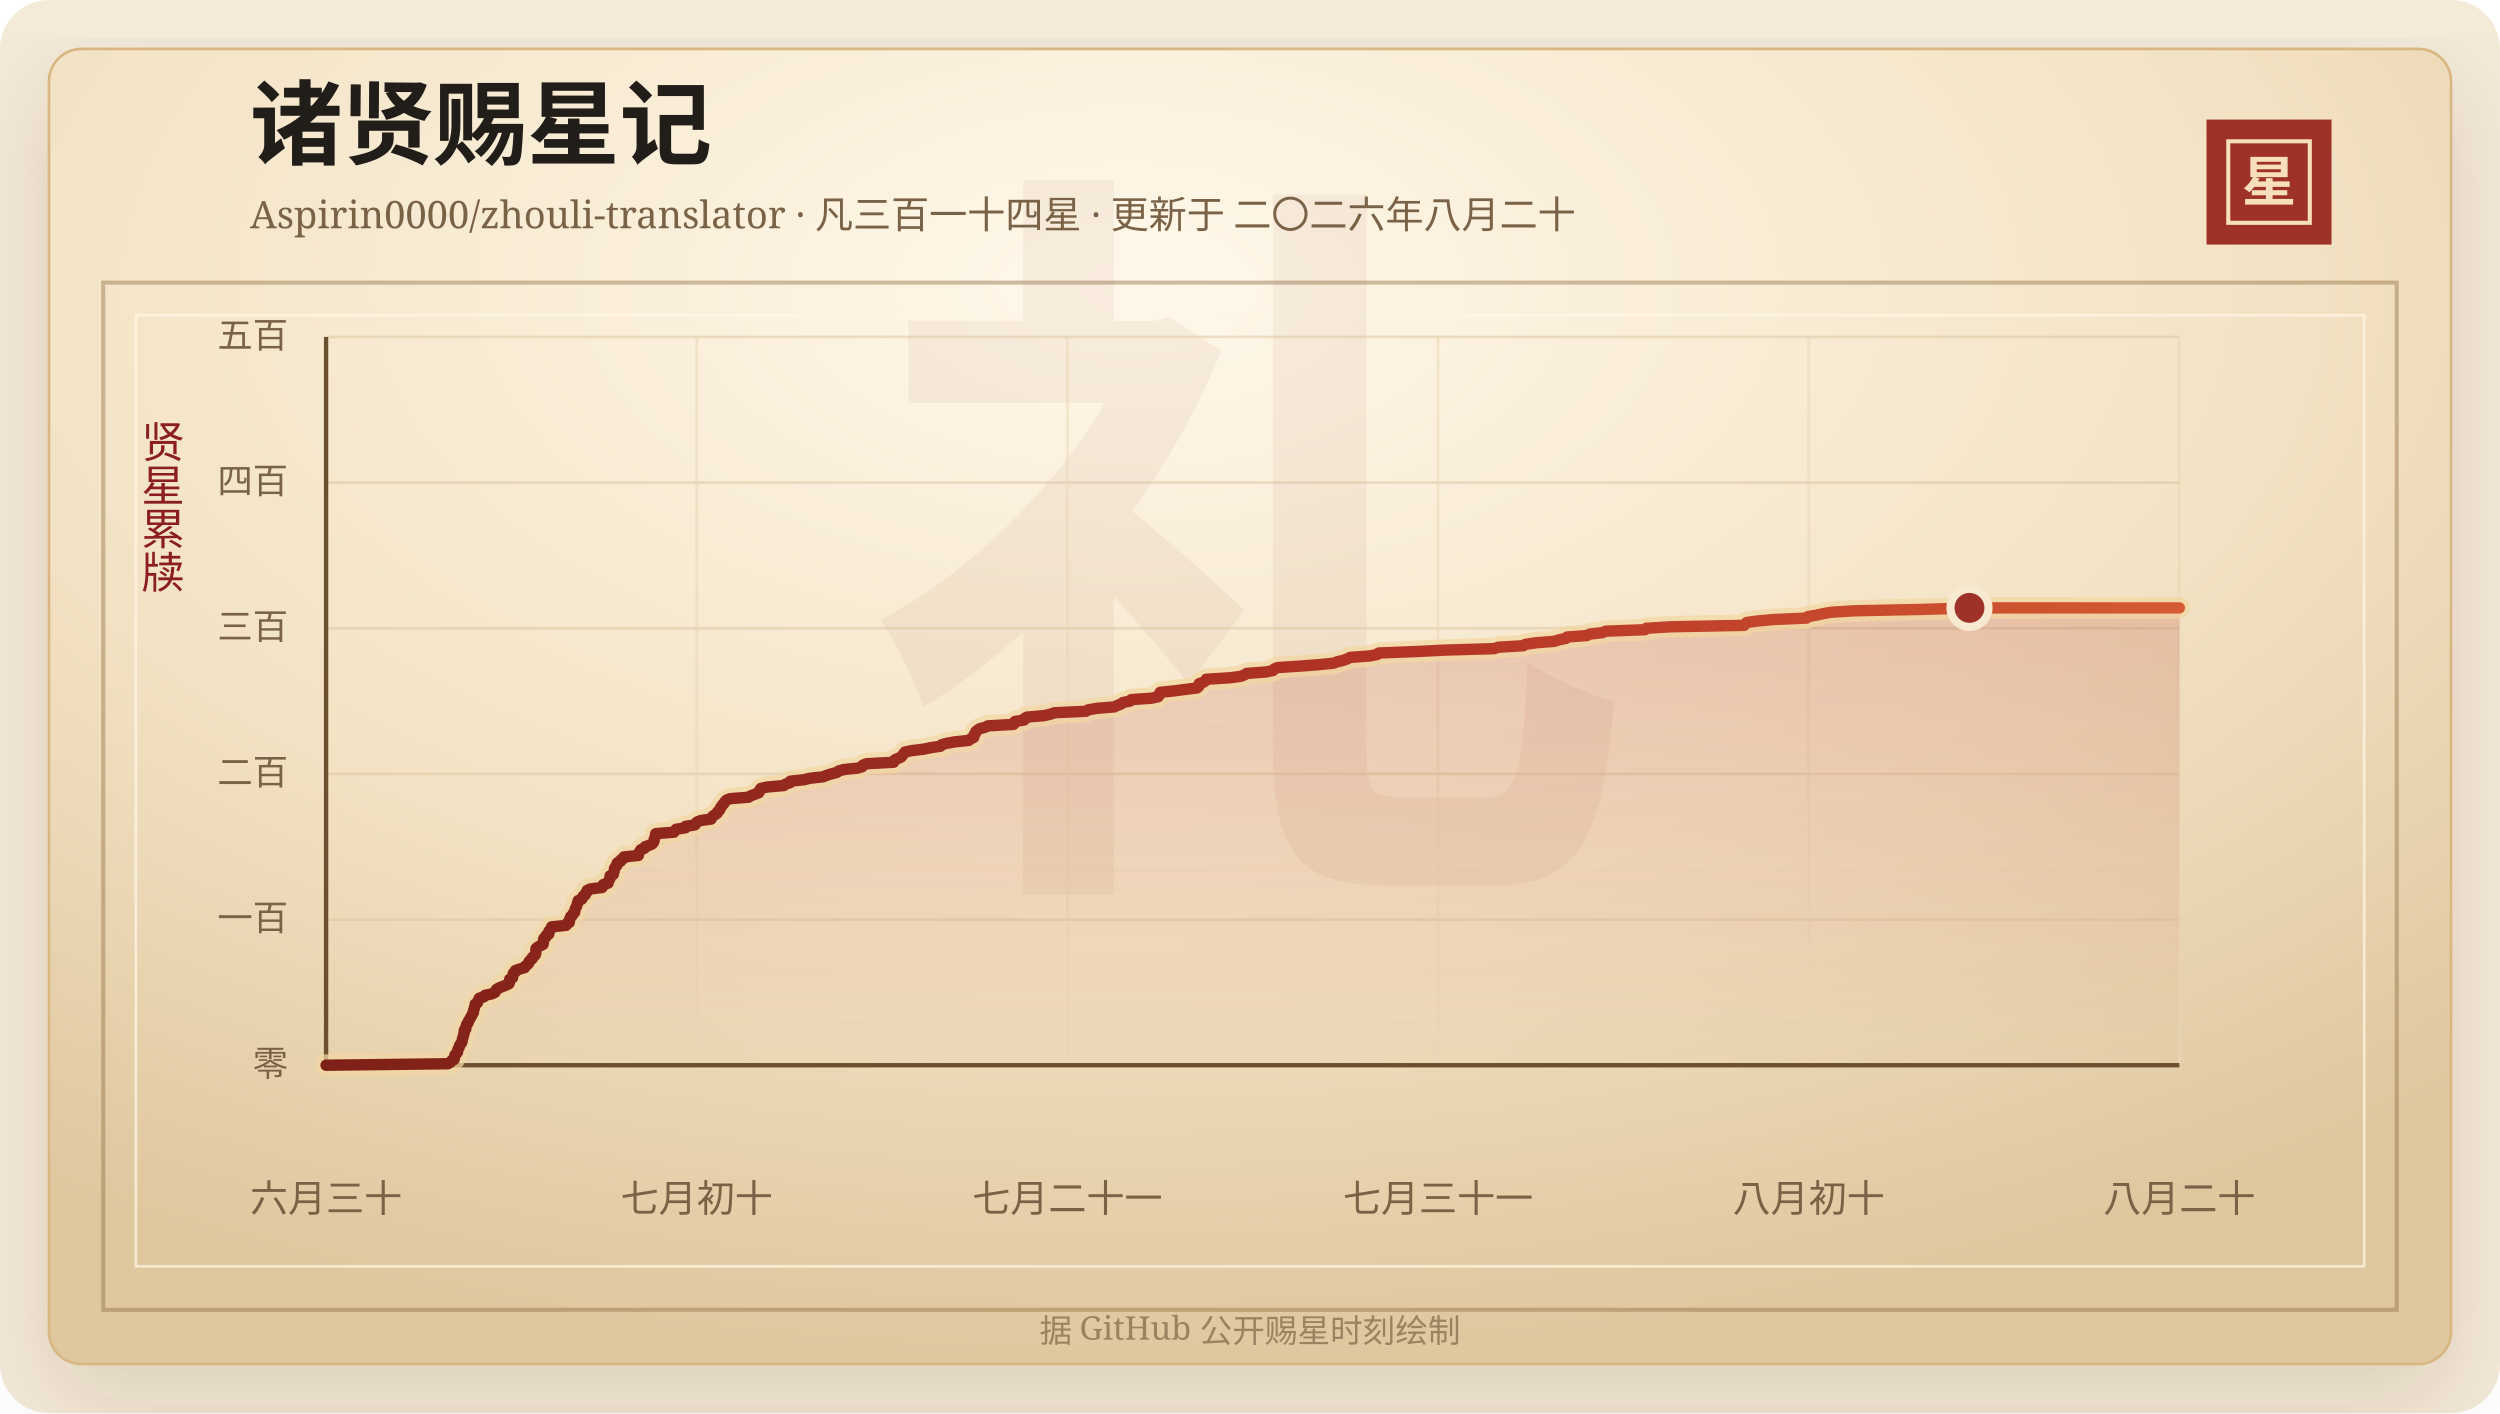
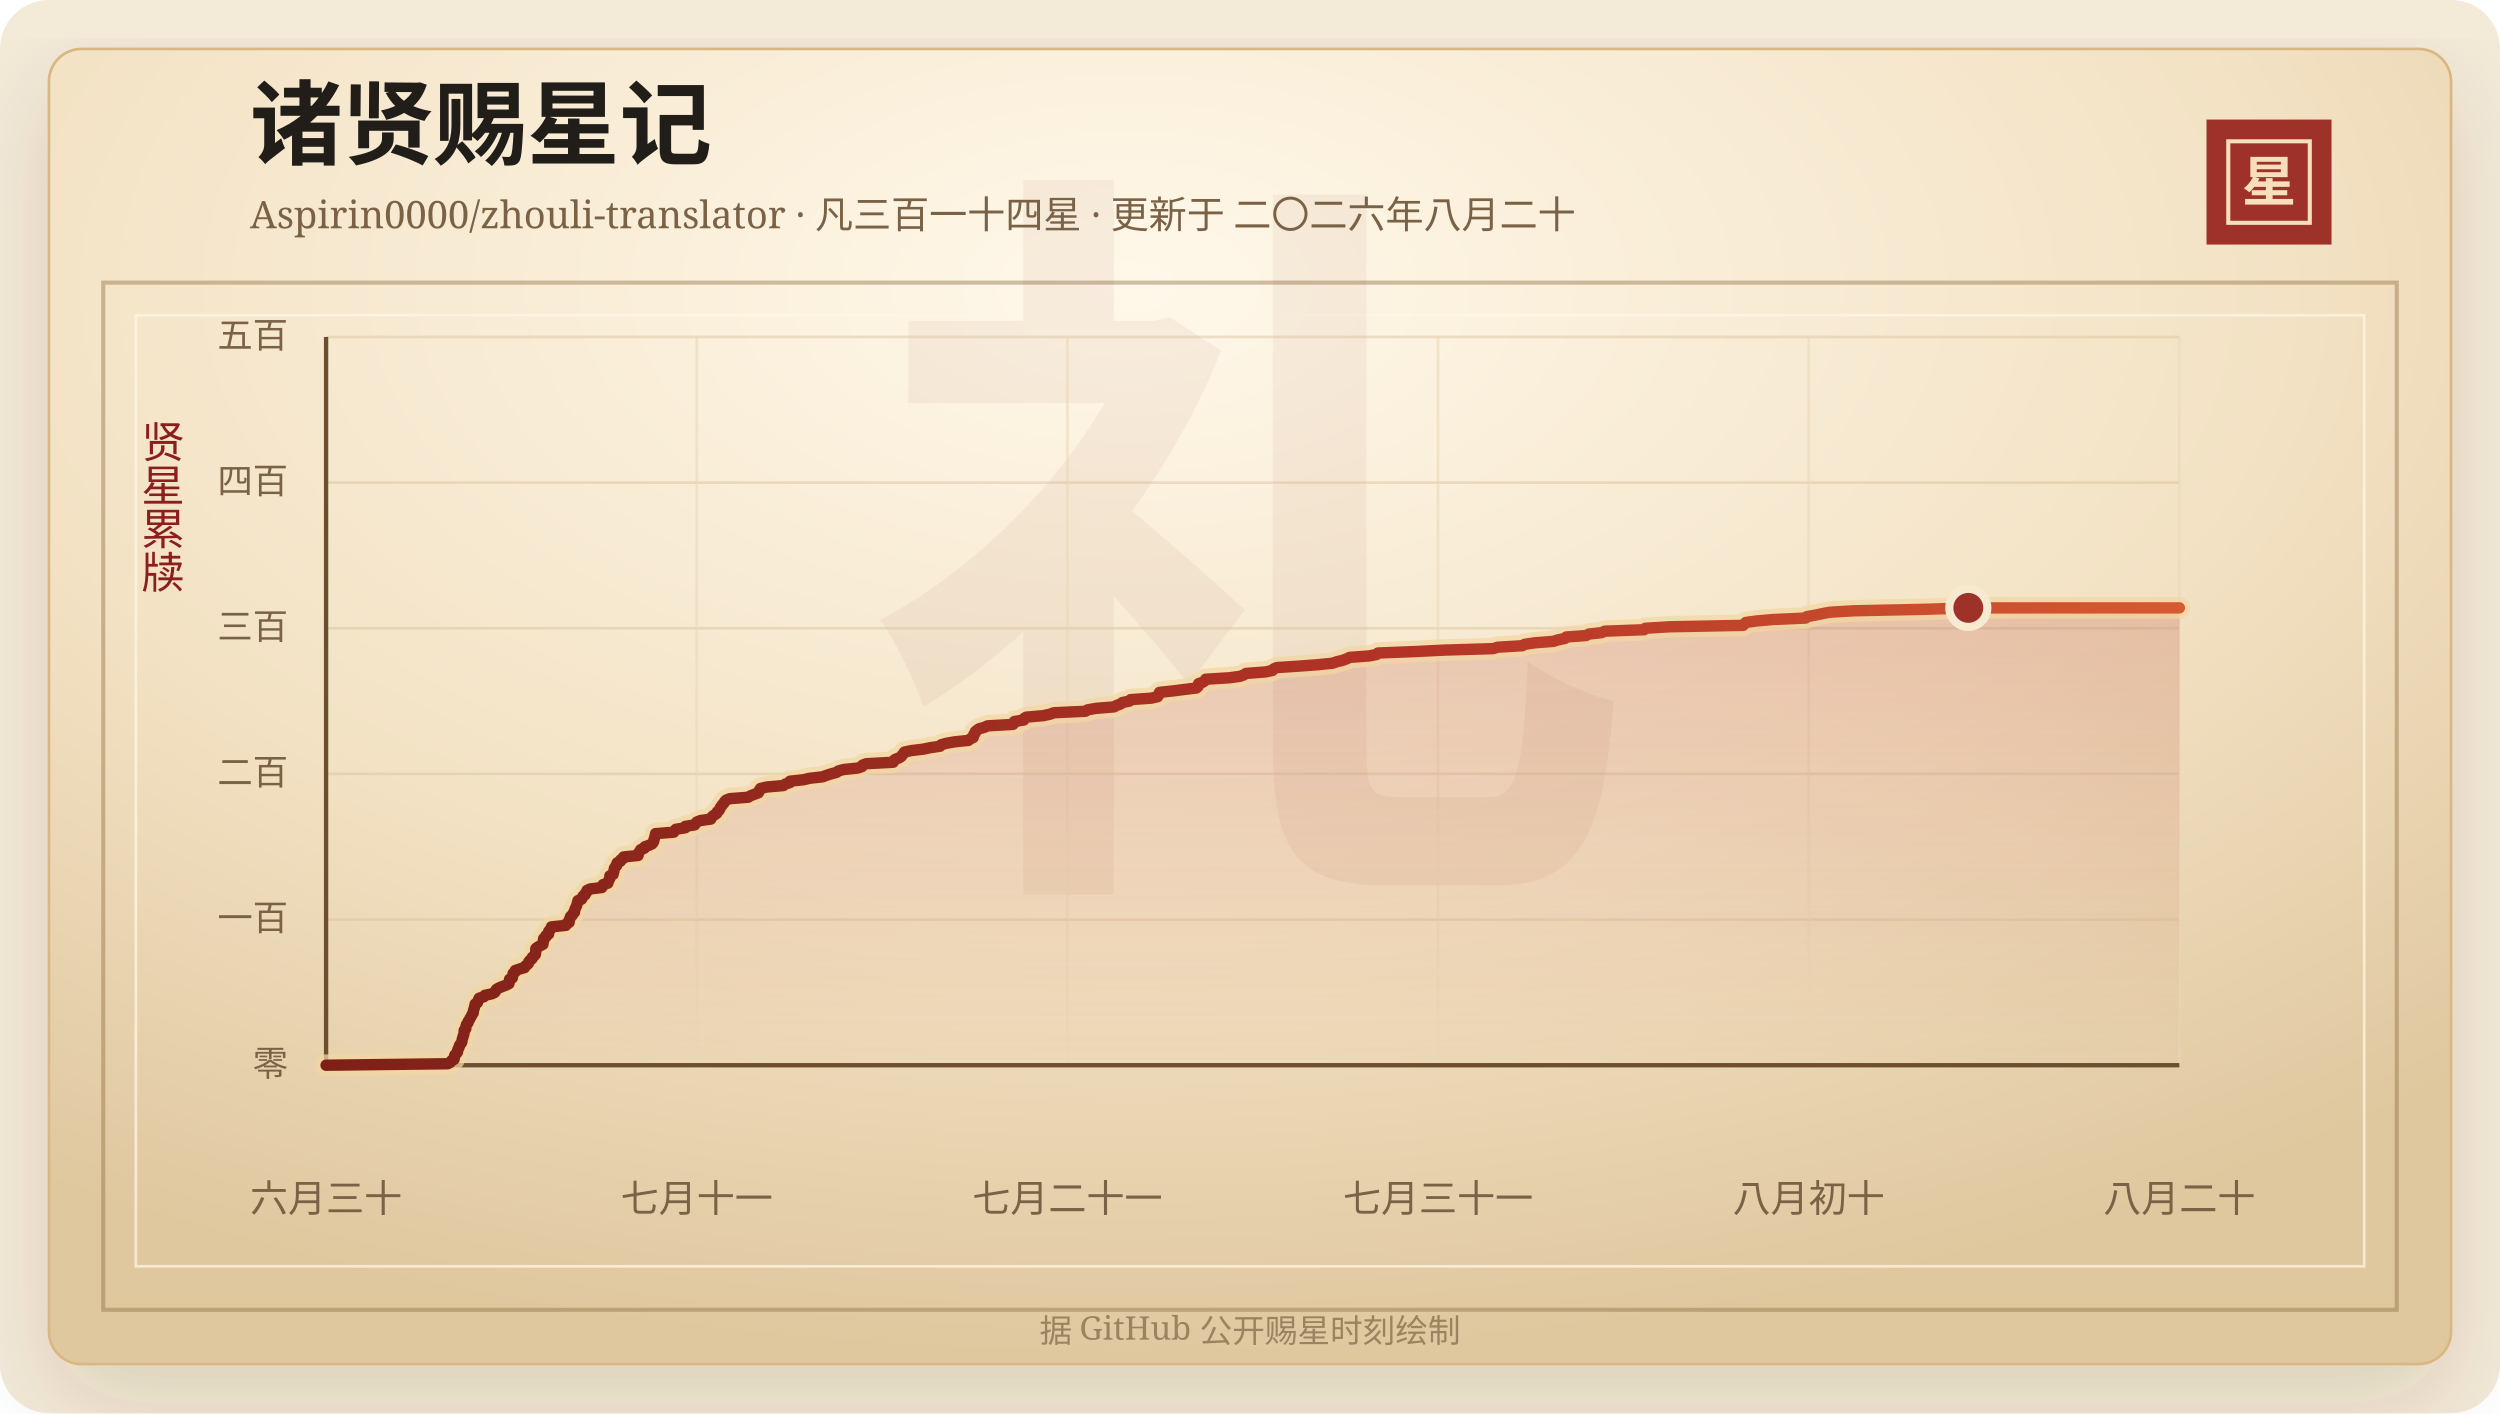
<svg xmlns="http://www.w3.org/2000/svg" width="920" height="520" viewBox="0 0 920 520" role="img" aria-labelledby="title desc">
  <defs>
    <linearGradient id="line" x1="0" x2="1" y1="0" y2="0">
      <stop offset="0%" stop-color="#7d2017" />
      <stop offset="58%" stop-color="#b33426" />
      <stop offset="100%" stop-color="#d65a32" />
    </linearGradient>
    <linearGradient id="area" x1="0" x2="0" y1="0" y2="1">
      <stop offset="0%" stop-color="#b33426" stop-opacity="0.2" />
      <stop offset="100%" stop-color="#b33426" stop-opacity="0" />
    </linearGradient>
    <radialGradient id="paper" cx="45%" cy="18%" r="82%">
      <stop offset="0%" stop-color="#fff8ea" />
      <stop offset="58%" stop-color="#f3e2c4" />
      <stop offset="100%" stop-color="#dfc79e" />
    </radialGradient>
    <filter id="shadow" x="-20%" y="-20%" width="140%" height="140%">
      <feDropShadow dx="0" dy="14" stdDeviation="18" flood-color="#3b2a20" flood-opacity="0.14" />
    </filter>
  </defs>
  <rect width="920" height="520" rx="18" fill="#f4ead8" />
  <rect x="18" y="18" width="884" height="484" rx="12" fill="url(#paper)" stroke="#d8b783" filter="url(#shadow)" />
  <rect x="38" y="104" width="844" height="378" fill="none" stroke="#8c6b3f" stroke-opacity="0.42" stroke-width="1.5" />
  <rect x="50" y="116" width="820" height="350" fill="none" stroke="#fff7e5" stroke-opacity="0.72" />
  <text x="460" y="304" text-anchor="middle" fill="#8c342a" fill-opacity="0.06" font-family="Songti SC, STSong, SimSun, serif" font-size="280" font-weight="700">礼</text>
  <text x="92" y="58" fill="#211d18" font-family="Songti SC, STSong, SimSun, serif" font-size="34" font-weight="700">诸贤赐星记</text>
  <text x="92" y="84" fill="#7a6247" font-family="Songti SC, STSong, SimSun, serif" font-size="14.0">Aspirin0000/zhouli-translator · 凡三百一十四星 · 更新于 二〇二六年八月二十</text>
  <rect x="812" y="44" width="46" height="46" fill="#9e3228" />
  <rect x="820" y="52" width="30" height="30" fill="none" stroke="#f6dfba" stroke-width="1.5" />
  <text x="835" y="74" text-anchor="middle" fill="#f6dfba" font-family="Songti SC, STSong, SimSun, serif" font-size="20" font-weight="700">星</text>
  <text x="60" y="166" text-anchor="middle" fill="#8b1e1e" font-family="Songti SC, STSong, SimSun, serif" font-size="16" writing-mode="vertical-rl">贤星累牍</text>
  <line x1="120" y1="392.00" x2="802" y2="392.00" stroke="#d9c29e" stroke-opacity="0.48" />
  <text x="106" y="396.00" text-anchor="end" fill="#7a6247" font-family="Songti SC, STSong, SimSun, serif" font-size="13">零</text>
  <line x1="120" y1="338.40" x2="802" y2="338.40" stroke="#d9c29e" stroke-opacity="0.48" />
  <text x="106" y="342.40" text-anchor="end" fill="#7a6247" font-family="Songti SC, STSong, SimSun, serif" font-size="13">一百</text>
  <line x1="120" y1="284.80" x2="802" y2="284.80" stroke="#d9c29e" stroke-opacity="0.48" />
  <text x="106" y="288.80" text-anchor="end" fill="#7a6247" font-family="Songti SC, STSong, SimSun, serif" font-size="13">二百</text>
  <line x1="120" y1="231.20" x2="802" y2="231.20" stroke="#d9c29e" stroke-opacity="0.48" />
  <text x="106" y="235.20" text-anchor="end" fill="#7a6247" font-family="Songti SC, STSong, SimSun, serif" font-size="13">三百</text>
  <line x1="120" y1="177.60" x2="802" y2="177.60" stroke="#d9c29e" stroke-opacity="0.48" />
  <text x="106" y="181.60" text-anchor="end" fill="#7a6247" font-family="Songti SC, STSong, SimSun, serif" font-size="13">四百</text>
  <line x1="120" y1="124.00" x2="802" y2="124.00" stroke="#d9c29e" stroke-opacity="0.48" />
  <text x="106" y="128.00" text-anchor="end" fill="#7a6247" font-family="Songti SC, STSong, SimSun, serif" font-size="13">五百</text>
  <line x1="120.00" y1="124" x2="120.00" y2="392" stroke="#ead6b7" stroke-opacity="0.54" />
  <text x="120.00" y="446" text-anchor="middle" fill="#7a6247" font-family="Songti SC, STSong, SimSun, serif" font-size="14">六月三十</text>
  <line x1="256.40" y1="124" x2="256.40" y2="392" stroke="#ead6b7" stroke-opacity="0.54" />
-   <text x="256.40" y="446" text-anchor="middle" fill="#7a6247" font-family="Songti SC, STSong, SimSun, serif" font-size="14">七月初十</text>
+   <text x="256.40" y="446" text-anchor="middle" fill="#7a6247" font-family="Songti SC, STSong, SimSun, serif" font-size="14">七月十一</text>
  <line x1="392.80" y1="124" x2="392.80" y2="392" stroke="#ead6b7" stroke-opacity="0.54" />
  <text x="392.80" y="446" text-anchor="middle" fill="#7a6247" font-family="Songti SC, STSong, SimSun, serif" font-size="14">七月二十一</text>
  <line x1="529.20" y1="124" x2="529.20" y2="392" stroke="#ead6b7" stroke-opacity="0.54" />
  <text x="529.20" y="446" text-anchor="middle" fill="#7a6247" font-family="Songti SC, STSong, SimSun, serif" font-size="14">七月三十一</text>
  <line x1="665.60" y1="124" x2="665.60" y2="392" stroke="#ead6b7" stroke-opacity="0.54" />
  <text x="665.60" y="446" text-anchor="middle" fill="#7a6247" font-family="Songti SC, STSong, SimSun, serif" font-size="14">八月初十</text>
  <line x1="802.00" y1="124" x2="802.00" y2="392" stroke="#ead6b7" stroke-opacity="0.54" />
  <text x="802.00" y="446" text-anchor="middle" fill="#7a6247" font-family="Songti SC, STSong, SimSun, serif" font-size="14">八月二十</text>
  <line x1="120" y1="392" x2="802" y2="392" stroke="#6c4f2e" stroke-width="1.6" />
  <line x1="120" y1="124" x2="120" y2="392" stroke="#6c4f2e" stroke-width="1.6" />
-   <polygon points="120.00,392.00 120.00,392.00 164.80,391.46 165.79,390.93 166.14,390.39 167.13,389.86 167.24,389.32 167.25,388.78 167.42,388.25 167.99,387.71 168.39,387.18 168.41,386.64 168.56,386.10 168.93,385.57 169.02,385.03 169.24,384.50 169.73,383.96 170.01,383.42 170.08,382.89 170.15,382.35 170.38,381.82 170.47,381.28 170.68,380.74 170.80,380.21 170.82,379.67 170.86,379.14 171.44,378.60 171.46,378.06 171.55,377.53 171.73,376.99 172.23,376.46 172.30,375.92 172.70,375.38 172.96,374.85 173.28,374.31 173.56,373.78 173.81,373.24 174.20,372.70 174.21,372.17 174.35,371.63 174.54,371.10 174.65,370.56 174.84,370.02 174.88,369.49 175.74,368.95 175.87,368.42 176.14,367.88 176.38,367.34 178.10,366.81 178.48,366.27 181.01,365.74 182.11,365.20 182.46,364.66 182.69,364.13 183.59,363.59 184.84,363.06 186.30,362.52 187.32,361.98 187.45,361.45 187.49,360.91 187.56,360.38 188.61,359.84 188.65,359.30 188.83,358.77 188.87,358.23 189.62,357.70 189.66,357.16 191.21,356.62 193.06,356.09 193.31,355.55 194.04,355.02 194.54,354.48 194.63,353.94 195.09,353.41 195.81,352.87 195.91,352.34 196.59,351.80 197.05,351.26 197.18,350.73 197.20,350.19 197.20,349.66 197.24,349.12 197.83,348.58 198.82,348.05 199.86,347.51 199.95,346.98 200.00,346.44 200.04,345.90 200.14,345.37 200.92,344.83 200.96,344.30 201.94,343.76 201.96,343.22 202.00,342.69 202.50,342.15 202.96,341.62 202.99,341.08 208.28,340.54 208.41,340.01 209.48,339.47 209.55,338.94 209.57,338.40 209.90,337.86 209.99,337.33 210.69,336.79 210.86,336.26 211.47,335.72 211.54,335.18 211.63,334.65 211.87,334.11 212.15,333.58 212.33,333.04 212.49,332.50 212.62,331.97 212.77,331.43 214.09,330.90 214.36,330.36 214.57,329.82 215.38,329.29 215.47,328.75 216.03,328.22 216.08,327.68 217.25,327.14 221.54,326.61 221.92,326.07 222.00,325.54 223.77,325.00 223.91,324.46 224.10,323.93 224.44,323.39 224.49,322.86 224.50,322.32 225.70,321.78 225.74,321.25 225.97,320.71 226.06,320.18 226.12,319.64 226.41,319.10 226.97,318.57 226.98,318.03 227.22,317.50 228.37,316.96 228.51,316.42 229.47,315.89 229.59,315.35 234.90,314.82 234.92,314.28 235.15,313.74 235.59,313.21 235.85,312.67 237.20,312.14 237.40,311.60 238.94,311.06 240.05,310.53 240.48,309.99 240.70,309.46 240.74,308.92 240.93,308.38 241.14,307.85 241.22,307.31 241.33,306.78 248.03,306.24 248.35,305.70 248.81,305.17 252.26,304.63 252.28,304.10 255.73,303.56 256.05,303.02 256.53,302.49 257.88,301.95 261.68,301.42 261.88,300.88 262.35,300.34 263.14,299.81 263.92,299.27 264.06,298.74 264.72,298.20 265.01,297.66 265.21,297.13 265.67,296.59 265.99,296.06 266.54,295.52 266.80,294.98 267.31,294.45 268.66,293.91 275.47,293.38 276.30,292.84 277.73,292.30 279.17,291.77 279.52,291.23 279.60,290.70 279.98,290.16 282.25,289.62 288.42,289.09 289.07,288.55 290.79,288.02 290.85,287.48 295.87,286.94 298.02,286.41 302.84,285.87 304.21,285.34 305.89,284.80 307.95,284.26 308.63,283.73 310.51,283.19 315.69,282.66 317.34,282.12 317.53,281.58 318.89,281.05 328.84,280.51 328.94,279.98 329.56,279.44 331.01,278.90 331.85,278.37 332.19,277.83 332.67,277.30 333.00,276.76 335.48,276.22 339.93,275.69 342.47,275.15 346.07,274.62 346.48,274.08 348.38,273.54 351.31,273.01 356.54,272.47 357.16,271.94 358.30,271.40 358.45,270.86 358.50,270.33 359.01,269.79 359.07,269.26 359.72,268.72 360.47,268.18 362.46,267.65 363.59,267.11 372.94,266.58 373.47,266.04 373.48,265.50 376.90,264.97 376.98,264.43 377.86,263.90 384.13,263.36 386.59,262.82 388.00,262.29 399.60,261.75 400.45,261.22 403.49,260.68 410.11,260.14 411.10,259.61 412.58,259.07 413.21,258.54 415.83,258.00 416.28,257.46 423.81,256.93 426.21,256.39 426.56,255.86 426.67,255.32 426.94,254.78 432.01,254.25 436.15,253.71 440.49,253.18 441.11,252.64 441.31,252.10 441.31,251.57 442.94,251.03 443.63,250.50 443.91,249.96 452.67,249.42 456.55,248.89 458.00,248.35 458.74,247.82 465.92,247.28 468.47,246.74 468.90,246.21 470.08,245.67 478.20,245.14 485.34,244.60 490.69,244.06 492.13,243.53 494.41,242.99 495.82,242.46 496.89,241.92 504.10,241.38 506.86,240.85 507.35,240.31 520.86,239.78 531.68,239.24 549.83,238.70 551.42,238.17 560.52,237.63 561.39,237.10 565.12,236.56 571.95,236.02 573.58,235.49 576.21,234.95 576.68,234.42 584.00,233.88 585.03,233.34 589.74,232.81 590.87,232.27 605.34,231.74 605.83,231.20 614.64,230.66 641.86,230.13 642.27,229.59 642.84,229.06 646.77,228.52 652.91,227.98 664.84,227.45 665.31,226.91 668.37,226.38 670.90,225.84 673.77,225.30 682.54,224.77 708.49,224.23 724.77,223.70 802.00,223.70 802.00,392.00" fill="url(#area)" />
-   <polyline points="120.00,392.00 164.80,391.46 165.79,390.93 166.14,390.39 167.13,389.86 167.24,389.32 167.25,388.78 167.42,388.25 167.99,387.71 168.39,387.18 168.41,386.64 168.56,386.10 168.93,385.57 169.02,385.03 169.24,384.50 169.73,383.96 170.01,383.42 170.08,382.89 170.15,382.35 170.38,381.82 170.47,381.28 170.68,380.74 170.80,380.21 170.82,379.67 170.86,379.14 171.44,378.60 171.46,378.06 171.55,377.53 171.73,376.99 172.23,376.46 172.30,375.92 172.70,375.38 172.96,374.85 173.28,374.31 173.56,373.78 173.81,373.24 174.20,372.70 174.21,372.17 174.35,371.63 174.54,371.10 174.65,370.56 174.84,370.02 174.88,369.49 175.74,368.95 175.87,368.42 176.14,367.88 176.38,367.34 178.10,366.81 178.48,366.27 181.01,365.74 182.11,365.20 182.46,364.66 182.69,364.13 183.59,363.59 184.84,363.06 186.30,362.52 187.32,361.98 187.45,361.45 187.49,360.91 187.56,360.38 188.61,359.84 188.65,359.30 188.83,358.77 188.87,358.23 189.62,357.70 189.66,357.16 191.21,356.62 193.06,356.09 193.31,355.55 194.04,355.02 194.54,354.48 194.63,353.94 195.09,353.41 195.81,352.87 195.91,352.34 196.59,351.80 197.05,351.26 197.18,350.73 197.20,350.19 197.20,349.66 197.24,349.12 197.83,348.58 198.82,348.05 199.86,347.51 199.95,346.98 200.00,346.44 200.04,345.90 200.14,345.37 200.92,344.83 200.96,344.30 201.94,343.76 201.96,343.22 202.00,342.69 202.50,342.15 202.96,341.62 202.99,341.08 208.28,340.54 208.41,340.01 209.48,339.47 209.55,338.94 209.57,338.40 209.90,337.86 209.99,337.33 210.69,336.79 210.86,336.26 211.47,335.72 211.54,335.18 211.63,334.65 211.87,334.11 212.15,333.58 212.33,333.04 212.49,332.50 212.62,331.97 212.77,331.43 214.09,330.90 214.36,330.36 214.57,329.82 215.38,329.29 215.47,328.75 216.03,328.22 216.08,327.68 217.25,327.14 221.54,326.61 221.92,326.07 222.00,325.54 223.77,325.00 223.91,324.46 224.10,323.93 224.44,323.39 224.49,322.86 224.50,322.32 225.70,321.78 225.74,321.25 225.97,320.71 226.06,320.18 226.12,319.64 226.41,319.10 226.97,318.57 226.98,318.03 227.22,317.50 228.37,316.96 228.51,316.42 229.47,315.89 229.59,315.35 234.90,314.82 234.92,314.28 235.15,313.74 235.59,313.21 235.85,312.67 237.20,312.14 237.40,311.60 238.94,311.06 240.05,310.53 240.48,309.99 240.70,309.46 240.74,308.92 240.93,308.38 241.14,307.85 241.22,307.31 241.33,306.78 248.03,306.24 248.35,305.70 248.81,305.17 252.26,304.63 252.28,304.10 255.73,303.56 256.05,303.02 256.53,302.49 257.88,301.95 261.68,301.42 261.88,300.88 262.35,300.34 263.14,299.81 263.92,299.27 264.06,298.74 264.72,298.20 265.01,297.66 265.21,297.13 265.67,296.59 265.99,296.06 266.54,295.52 266.80,294.98 267.31,294.45 268.66,293.91 275.47,293.38 276.30,292.84 277.73,292.30 279.17,291.77 279.52,291.23 279.60,290.70 279.98,290.16 282.25,289.62 288.42,289.09 289.07,288.55 290.79,288.02 290.85,287.48 295.87,286.94 298.02,286.41 302.84,285.87 304.21,285.34 305.89,284.80 307.95,284.26 308.63,283.73 310.51,283.19 315.69,282.66 317.34,282.12 317.53,281.58 318.89,281.05 328.84,280.51 328.94,279.98 329.56,279.44 331.01,278.90 331.85,278.37 332.19,277.83 332.67,277.30 333.00,276.76 335.48,276.22 339.93,275.69 342.47,275.15 346.07,274.62 346.48,274.08 348.38,273.54 351.31,273.01 356.54,272.47 357.16,271.94 358.30,271.40 358.45,270.86 358.50,270.33 359.01,269.79 359.07,269.26 359.72,268.72 360.47,268.18 362.46,267.65 363.59,267.11 372.94,266.58 373.47,266.04 373.48,265.50 376.90,264.97 376.98,264.43 377.86,263.90 384.13,263.36 386.59,262.82 388.00,262.29 399.60,261.75 400.45,261.22 403.49,260.68 410.11,260.14 411.10,259.61 412.58,259.07 413.21,258.54 415.83,258.00 416.28,257.46 423.81,256.93 426.21,256.39 426.56,255.86 426.67,255.32 426.94,254.78 432.01,254.25 436.15,253.71 440.49,253.18 441.11,252.64 441.31,252.10 441.31,251.57 442.94,251.03 443.63,250.50 443.91,249.96 452.67,249.42 456.55,248.89 458.00,248.35 458.74,247.82 465.92,247.28 468.47,246.74 468.90,246.21 470.08,245.67 478.20,245.14 485.34,244.60 490.69,244.06 492.13,243.53 494.41,242.99 495.82,242.46 496.89,241.92 504.10,241.38 506.86,240.85 507.35,240.31 520.86,239.78 531.68,239.24 549.83,238.70 551.42,238.17 560.52,237.63 561.39,237.10 565.12,236.56 571.95,236.02 573.58,235.49 576.21,234.95 576.68,234.42 584.00,233.88 585.03,233.34 589.74,232.81 590.87,232.27 605.34,231.74 605.83,231.20 614.64,230.66 641.86,230.13 642.27,229.59 642.84,229.06 646.77,228.52 652.91,227.98 664.84,227.45 665.31,226.91 668.37,226.38 670.90,225.84 673.77,225.30 682.54,224.77 708.49,224.23 724.77,223.70 802.00,223.70" fill="none" stroke="#f3d7a2" stroke-width="8" stroke-linecap="round" stroke-linejoin="round" opacity="0.72" />
-   <polyline points="120.00,392.00 164.80,391.46 165.79,390.93 166.14,390.39 167.13,389.86 167.24,389.32 167.25,388.78 167.42,388.25 167.99,387.71 168.39,387.18 168.41,386.64 168.56,386.10 168.93,385.57 169.02,385.03 169.24,384.50 169.73,383.96 170.01,383.42 170.08,382.89 170.15,382.35 170.38,381.82 170.47,381.28 170.68,380.74 170.80,380.21 170.82,379.67 170.86,379.14 171.44,378.60 171.46,378.06 171.55,377.53 171.73,376.99 172.23,376.46 172.30,375.92 172.70,375.38 172.96,374.85 173.28,374.31 173.56,373.78 173.81,373.24 174.20,372.70 174.21,372.17 174.35,371.63 174.54,371.10 174.65,370.56 174.84,370.02 174.88,369.49 175.74,368.95 175.87,368.42 176.14,367.88 176.38,367.34 178.10,366.81 178.48,366.27 181.01,365.74 182.11,365.20 182.46,364.66 182.69,364.13 183.59,363.59 184.84,363.06 186.30,362.52 187.32,361.98 187.45,361.45 187.49,360.91 187.56,360.38 188.61,359.84 188.65,359.30 188.83,358.77 188.87,358.23 189.62,357.70 189.66,357.16 191.21,356.62 193.06,356.09 193.31,355.55 194.04,355.02 194.54,354.48 194.63,353.94 195.09,353.41 195.81,352.87 195.91,352.34 196.59,351.80 197.05,351.26 197.18,350.73 197.20,350.19 197.20,349.66 197.24,349.12 197.83,348.58 198.82,348.05 199.86,347.51 199.95,346.98 200.00,346.44 200.04,345.90 200.14,345.37 200.92,344.83 200.96,344.30 201.94,343.76 201.96,343.22 202.00,342.69 202.50,342.15 202.96,341.62 202.99,341.08 208.28,340.54 208.41,340.01 209.48,339.47 209.55,338.94 209.57,338.40 209.90,337.86 209.99,337.33 210.69,336.79 210.86,336.26 211.47,335.72 211.54,335.18 211.63,334.65 211.87,334.11 212.15,333.58 212.33,333.04 212.49,332.50 212.62,331.97 212.77,331.43 214.09,330.90 214.36,330.36 214.57,329.82 215.38,329.29 215.47,328.75 216.03,328.22 216.08,327.68 217.25,327.14 221.54,326.61 221.92,326.07 222.00,325.54 223.77,325.00 223.91,324.46 224.10,323.93 224.44,323.39 224.49,322.86 224.50,322.32 225.70,321.78 225.74,321.25 225.97,320.71 226.06,320.18 226.12,319.64 226.41,319.10 226.97,318.57 226.98,318.03 227.22,317.50 228.37,316.96 228.51,316.42 229.47,315.89 229.59,315.35 234.90,314.82 234.92,314.28 235.15,313.74 235.59,313.21 235.85,312.67 237.20,312.14 237.40,311.60 238.94,311.06 240.05,310.53 240.48,309.99 240.70,309.46 240.74,308.92 240.93,308.38 241.14,307.85 241.22,307.31 241.33,306.78 248.03,306.24 248.35,305.70 248.81,305.17 252.26,304.63 252.28,304.10 255.73,303.56 256.05,303.02 256.53,302.49 257.88,301.95 261.68,301.42 261.88,300.88 262.35,300.34 263.14,299.81 263.92,299.27 264.06,298.74 264.72,298.20 265.01,297.66 265.21,297.13 265.67,296.59 265.99,296.06 266.54,295.52 266.80,294.98 267.31,294.45 268.66,293.91 275.47,293.38 276.30,292.84 277.73,292.30 279.17,291.77 279.52,291.23 279.60,290.70 279.98,290.16 282.25,289.62 288.42,289.09 289.07,288.55 290.79,288.02 290.85,287.48 295.87,286.94 298.02,286.41 302.84,285.87 304.21,285.34 305.89,284.80 307.95,284.26 308.63,283.73 310.51,283.19 315.69,282.66 317.34,282.12 317.53,281.58 318.89,281.05 328.84,280.51 328.94,279.98 329.56,279.44 331.01,278.90 331.85,278.37 332.19,277.83 332.67,277.30 333.00,276.76 335.48,276.22 339.93,275.69 342.47,275.15 346.07,274.62 346.48,274.08 348.38,273.54 351.31,273.01 356.54,272.47 357.16,271.94 358.30,271.40 358.45,270.86 358.50,270.33 359.01,269.79 359.07,269.26 359.72,268.72 360.47,268.18 362.46,267.65 363.59,267.11 372.94,266.58 373.47,266.04 373.48,265.50 376.90,264.97 376.98,264.43 377.86,263.90 384.13,263.36 386.59,262.82 388.00,262.29 399.60,261.75 400.45,261.22 403.49,260.68 410.11,260.14 411.10,259.61 412.58,259.07 413.21,258.54 415.83,258.00 416.28,257.46 423.81,256.93 426.21,256.39 426.56,255.86 426.67,255.32 426.94,254.78 432.01,254.25 436.15,253.71 440.49,253.18 441.11,252.64 441.31,252.10 441.31,251.57 442.94,251.03 443.63,250.50 443.91,249.96 452.67,249.42 456.55,248.89 458.00,248.35 458.74,247.82 465.92,247.28 468.47,246.74 468.90,246.21 470.08,245.67 478.20,245.14 485.34,244.60 490.69,244.06 492.13,243.53 494.41,242.99 495.82,242.46 496.89,241.92 504.10,241.38 506.86,240.85 507.35,240.31 520.86,239.78 531.68,239.24 549.83,238.70 551.42,238.17 560.52,237.63 561.39,237.10 565.12,236.56 571.95,236.02 573.58,235.49 576.21,234.95 576.68,234.42 584.00,233.88 585.03,233.34 589.74,232.81 590.87,232.27 605.34,231.74 605.83,231.20 614.64,230.66 641.86,230.13 642.27,229.59 642.84,229.06 646.77,228.52 652.91,227.98 664.84,227.45 665.31,226.91 668.37,226.38 670.90,225.84 673.77,225.30 682.54,224.77 708.49,224.23 724.77,223.70 802.00,223.70" fill="none" stroke="url(#line)" stroke-width="4.2" stroke-linecap="round" stroke-linejoin="round" />
-   <circle cx="724.77" cy="223.70" r="7" fill="#9e3228" stroke="#f7ead1" stroke-width="3" />
+   <polygon points="120.00,392.00 120.00,392.00 164.77,391.46 165.76,390.93 166.11,390.39 167.10,389.86 167.20,389.32 167.22,388.78 167.39,388.25 167.95,387.71 168.36,387.18 168.38,386.64 168.53,386.10 168.89,385.57 168.98,385.03 169.20,384.50 169.70,383.96 169.97,383.42 170.04,382.89 170.11,382.35 170.34,381.82 170.44,381.28 170.65,380.74 170.76,380.21 170.79,379.67 170.83,379.14 171.40,378.60 171.43,378.06 171.51,377.53 171.70,376.99 172.19,376.46 172.27,375.92 172.67,375.38 172.92,374.85 173.25,374.31 173.52,373.78 173.77,373.24 174.17,372.70 174.17,372.17 174.31,371.63 174.50,371.10 174.61,370.56 174.80,370.02 174.84,369.49 175.70,368.95 175.83,368.42 176.10,367.88 176.34,367.34 178.06,366.81 178.44,366.27 180.96,365.74 182.06,365.20 182.42,364.66 182.65,364.13 183.55,363.59 184.79,363.06 186.25,362.52 187.28,361.98 187.40,361.45 187.45,360.91 187.51,360.38 188.56,359.84 188.60,359.30 188.78,358.77 188.82,358.23 189.57,357.70 189.61,357.16 191.16,356.62 193.01,356.09 193.26,355.55 193.99,355.02 194.49,354.48 194.58,353.94 195.03,353.41 195.75,352.87 195.85,352.34 196.54,351.80 197.00,351.26 197.13,350.73 197.14,350.19 197.14,349.66 197.18,349.12 197.78,348.58 198.77,348.05 199.80,347.51 199.89,346.98 199.95,346.44 199.98,345.90 200.09,345.37 200.86,344.83 200.90,344.30 201.88,343.76 201.90,343.22 201.94,342.69 202.44,342.15 202.90,341.62 202.93,341.08 208.22,340.54 208.35,340.01 209.42,339.47 209.49,338.94 209.50,338.40 209.84,337.86 209.92,337.33 210.62,336.79 210.79,336.26 211.41,335.72 211.47,335.18 211.57,334.65 211.81,334.11 212.08,333.58 212.27,333.04 212.42,332.50 212.56,331.97 212.70,331.43 214.02,330.90 214.29,330.36 214.50,329.82 215.31,329.29 215.40,328.75 215.97,328.22 216.01,327.68 217.18,327.14 221.47,326.61 221.84,326.07 221.92,325.54 223.69,325.00 223.84,324.46 224.02,323.93 224.37,323.39 224.42,322.86 224.42,322.32 225.63,321.78 225.66,321.25 225.90,320.71 225.99,320.18 226.05,319.64 226.33,319.10 226.90,318.57 226.91,318.03 227.15,317.50 228.29,316.96 228.43,316.42 229.39,315.89 229.51,315.35 234.82,314.82 234.84,314.28 235.07,313.74 235.51,313.21 235.77,312.67 237.12,312.14 237.32,311.60 238.85,311.06 239.97,310.53 240.39,309.99 240.62,309.46 240.66,308.92 240.85,308.38 241.05,307.85 241.13,307.31 241.24,306.78 247.94,306.24 248.26,305.70 248.72,305.17 252.16,304.63 252.19,304.10 255.63,303.56 255.96,303.02 256.44,302.49 257.78,301.95 261.58,301.42 261.78,300.88 262.25,300.34 263.04,299.81 263.81,299.27 263.96,298.74 264.62,298.20 264.90,297.66 265.11,297.13 265.57,296.59 265.88,296.06 266.43,295.52 266.69,294.98 267.20,294.45 268.55,293.91 275.36,293.38 276.19,292.84 277.62,292.30 279.06,291.77 279.40,291.23 279.49,290.70 279.87,290.16 282.13,289.62 288.31,289.09 288.95,288.55 290.67,288.02 290.73,287.48 295.74,286.94 297.89,286.41 302.71,285.87 304.08,285.34 305.75,284.80 307.82,284.26 308.50,283.73 310.38,283.19 315.56,282.66 317.20,282.12 317.39,281.58 318.75,281.05 328.69,280.51 328.79,279.98 329.41,279.44 330.86,278.90 331.70,278.37 332.04,277.83 332.52,277.30 332.85,276.76 335.33,276.22 339.78,275.69 342.31,275.15 345.91,274.62 346.32,274.08 348.22,273.54 351.15,273.01 356.37,272.47 357.00,271.94 358.14,271.40 358.28,270.86 358.33,270.33 358.85,269.79 358.90,269.26 359.55,268.72 360.30,268.18 362.29,267.65 363.42,267.11 372.76,266.58 373.29,266.04 373.30,265.50 376.72,264.97 376.80,264.43 377.68,263.90 383.94,263.36 386.40,262.82 387.81,262.29 399.41,261.75 400.25,261.22 403.29,260.68 409.91,260.14 410.89,259.61 412.37,259.07 413.00,258.54 415.62,258.00 416.07,257.46 423.59,256.93 426.00,256.39 426.34,255.86 426.46,255.32 426.72,254.78 431.78,254.25 435.92,253.71 440.27,253.18 440.89,252.64 441.08,252.10 441.09,251.57 442.71,251.03 443.40,250.50 443.68,249.96 452.43,249.42 456.31,248.89 457.76,248.35 458.50,247.82 465.68,247.28 468.23,246.74 468.65,246.21 469.83,245.67 477.94,245.14 485.09,244.60 490.43,244.06 491.87,243.53 494.14,242.99 495.56,242.46 496.63,241.92 503.82,241.38 506.58,240.85 507.07,240.31 520.57,239.78 531.39,239.24 549.53,238.70 551.12,238.17 560.21,237.63 561.08,237.10 564.80,236.56 571.64,236.02 573.26,235.49 575.89,234.95 576.36,234.42 583.68,233.88 584.70,233.34 589.41,232.81 590.53,232.27 605.00,231.74 605.48,231.20 614.29,230.66 641.49,230.13 641.90,229.59 642.47,229.06 646.40,228.52 652.53,227.98 664.46,227.45 664.92,226.91 667.98,226.38 670.51,225.84 673.38,225.30 682.14,224.77 708.08,224.23 724.34,223.70 802.00,223.70 802.00,392.00" fill="url(#area)" />
+   <polyline points="120.00,392.00 164.77,391.46 165.76,390.93 166.11,390.39 167.10,389.86 167.20,389.32 167.22,388.78 167.39,388.25 167.95,387.71 168.36,387.18 168.38,386.64 168.53,386.10 168.89,385.57 168.98,385.03 169.20,384.50 169.70,383.96 169.97,383.42 170.04,382.89 170.11,382.35 170.34,381.82 170.44,381.28 170.65,380.74 170.76,380.21 170.79,379.67 170.83,379.14 171.40,378.60 171.43,378.06 171.51,377.53 171.70,376.99 172.19,376.46 172.27,375.92 172.67,375.38 172.92,374.85 173.25,374.31 173.52,373.78 173.77,373.24 174.17,372.70 174.17,372.17 174.31,371.63 174.50,371.10 174.61,370.56 174.80,370.02 174.84,369.49 175.70,368.95 175.83,368.42 176.10,367.88 176.34,367.34 178.06,366.81 178.44,366.27 180.96,365.74 182.06,365.20 182.42,364.66 182.65,364.13 183.55,363.59 184.79,363.06 186.25,362.52 187.28,361.98 187.40,361.45 187.45,360.91 187.51,360.38 188.56,359.84 188.60,359.30 188.78,358.77 188.82,358.23 189.57,357.70 189.61,357.16 191.16,356.62 193.01,356.09 193.26,355.55 193.99,355.02 194.49,354.48 194.58,353.94 195.03,353.41 195.75,352.87 195.85,352.34 196.54,351.80 197.00,351.26 197.13,350.73 197.14,350.19 197.14,349.66 197.18,349.12 197.78,348.58 198.77,348.05 199.80,347.51 199.89,346.98 199.95,346.44 199.98,345.90 200.09,345.37 200.86,344.83 200.90,344.30 201.88,343.76 201.90,343.22 201.94,342.69 202.44,342.15 202.90,341.62 202.93,341.08 208.22,340.54 208.35,340.01 209.42,339.47 209.49,338.94 209.50,338.40 209.84,337.86 209.92,337.33 210.62,336.79 210.79,336.26 211.41,335.72 211.47,335.18 211.57,334.65 211.81,334.11 212.08,333.58 212.27,333.04 212.42,332.50 212.56,331.97 212.70,331.43 214.02,330.90 214.29,330.36 214.50,329.82 215.31,329.29 215.40,328.75 215.97,328.22 216.01,327.68 217.18,327.14 221.47,326.61 221.84,326.07 221.92,325.54 223.69,325.00 223.84,324.46 224.02,323.93 224.37,323.39 224.42,322.86 224.42,322.32 225.63,321.78 225.66,321.25 225.90,320.71 225.99,320.18 226.05,319.64 226.33,319.10 226.90,318.57 226.91,318.03 227.15,317.50 228.29,316.96 228.43,316.42 229.39,315.89 229.51,315.35 234.82,314.82 234.84,314.28 235.07,313.74 235.51,313.21 235.77,312.67 237.12,312.14 237.32,311.60 238.85,311.06 239.97,310.53 240.39,309.99 240.62,309.46 240.66,308.92 240.85,308.38 241.05,307.85 241.13,307.31 241.24,306.78 247.94,306.24 248.26,305.70 248.72,305.17 252.16,304.63 252.19,304.10 255.63,303.56 255.96,303.02 256.44,302.49 257.78,301.95 261.58,301.42 261.78,300.88 262.25,300.34 263.04,299.81 263.81,299.27 263.96,298.74 264.62,298.20 264.90,297.66 265.11,297.13 265.57,296.59 265.88,296.06 266.43,295.52 266.69,294.98 267.20,294.45 268.55,293.91 275.36,293.38 276.19,292.84 277.62,292.30 279.06,291.77 279.40,291.23 279.49,290.70 279.87,290.16 282.13,289.62 288.31,289.09 288.95,288.55 290.67,288.02 290.73,287.48 295.74,286.94 297.89,286.41 302.71,285.87 304.08,285.34 305.75,284.80 307.82,284.26 308.50,283.73 310.38,283.19 315.56,282.66 317.20,282.12 317.39,281.58 318.75,281.05 328.69,280.51 328.79,279.98 329.41,279.44 330.86,278.90 331.70,278.37 332.04,277.83 332.52,277.30 332.85,276.76 335.33,276.22 339.78,275.69 342.31,275.15 345.91,274.62 346.32,274.08 348.22,273.54 351.15,273.01 356.37,272.47 357.00,271.94 358.14,271.40 358.28,270.86 358.33,270.33 358.85,269.79 358.90,269.26 359.55,268.72 360.30,268.18 362.29,267.65 363.42,267.11 372.76,266.58 373.29,266.04 373.30,265.50 376.72,264.97 376.80,264.43 377.68,263.90 383.94,263.36 386.40,262.82 387.81,262.29 399.41,261.75 400.25,261.22 403.29,260.68 409.91,260.14 410.89,259.61 412.37,259.07 413.00,258.54 415.62,258.00 416.07,257.46 423.59,256.93 426.00,256.39 426.34,255.86 426.46,255.32 426.72,254.78 431.78,254.25 435.92,253.71 440.27,253.18 440.89,252.64 441.08,252.10 441.09,251.57 442.71,251.03 443.40,250.50 443.68,249.96 452.43,249.42 456.31,248.89 457.76,248.35 458.50,247.82 465.68,247.28 468.23,246.74 468.65,246.21 469.83,245.67 477.94,245.14 485.09,244.60 490.43,244.06 491.87,243.53 494.14,242.99 495.56,242.46 496.63,241.92 503.82,241.38 506.58,240.85 507.07,240.31 520.57,239.78 531.39,239.24 549.53,238.70 551.12,238.17 560.21,237.63 561.08,237.10 564.80,236.56 571.64,236.02 573.26,235.49 575.89,234.95 576.36,234.42 583.68,233.88 584.70,233.34 589.41,232.81 590.53,232.27 605.00,231.74 605.48,231.20 614.29,230.66 641.49,230.13 641.90,229.59 642.47,229.06 646.40,228.52 652.53,227.98 664.46,227.45 664.92,226.91 667.98,226.38 670.51,225.84 673.38,225.30 682.14,224.77 708.08,224.23 724.34,223.70 802.00,223.70" fill="none" stroke="#f3d7a2" stroke-width="8" stroke-linecap="round" stroke-linejoin="round" opacity="0.72" />
+   <polyline points="120.00,392.00 164.77,391.46 165.76,390.93 166.11,390.39 167.10,389.86 167.20,389.32 167.22,388.78 167.39,388.25 167.95,387.71 168.36,387.18 168.38,386.64 168.53,386.10 168.89,385.57 168.98,385.03 169.20,384.50 169.70,383.96 169.97,383.42 170.04,382.89 170.11,382.35 170.34,381.82 170.44,381.28 170.65,380.74 170.76,380.21 170.79,379.67 170.83,379.14 171.40,378.60 171.43,378.06 171.51,377.53 171.70,376.99 172.19,376.46 172.27,375.92 172.67,375.38 172.92,374.85 173.25,374.31 173.52,373.78 173.77,373.24 174.17,372.70 174.17,372.17 174.31,371.63 174.50,371.10 174.61,370.56 174.80,370.02 174.84,369.49 175.70,368.95 175.83,368.42 176.10,367.88 176.34,367.34 178.06,366.81 178.44,366.27 180.96,365.74 182.06,365.20 182.42,364.66 182.65,364.13 183.55,363.59 184.79,363.06 186.25,362.52 187.28,361.98 187.40,361.45 187.45,360.91 187.51,360.38 188.56,359.84 188.60,359.30 188.78,358.77 188.82,358.23 189.57,357.70 189.61,357.16 191.16,356.62 193.01,356.09 193.26,355.55 193.99,355.02 194.49,354.48 194.58,353.94 195.03,353.41 195.75,352.87 195.85,352.34 196.54,351.80 197.00,351.26 197.13,350.73 197.14,350.19 197.14,349.66 197.18,349.12 197.78,348.58 198.77,348.05 199.80,347.51 199.89,346.98 199.95,346.44 199.98,345.90 200.09,345.37 200.86,344.83 200.90,344.30 201.88,343.76 201.90,343.22 201.94,342.69 202.44,342.15 202.90,341.62 202.93,341.08 208.22,340.54 208.35,340.01 209.42,339.47 209.49,338.94 209.50,338.40 209.84,337.86 209.92,337.33 210.62,336.79 210.79,336.26 211.41,335.72 211.47,335.18 211.57,334.65 211.81,334.11 212.08,333.58 212.27,333.04 212.42,332.50 212.56,331.97 212.70,331.43 214.02,330.90 214.29,330.36 214.50,329.82 215.31,329.29 215.40,328.75 215.97,328.22 216.01,327.68 217.18,327.14 221.47,326.61 221.84,326.07 221.92,325.54 223.69,325.00 223.84,324.46 224.02,323.93 224.37,323.39 224.42,322.86 224.42,322.32 225.63,321.78 225.66,321.25 225.90,320.71 225.99,320.18 226.05,319.64 226.33,319.10 226.90,318.57 226.91,318.03 227.15,317.50 228.29,316.96 228.43,316.42 229.39,315.89 229.51,315.35 234.82,314.82 234.84,314.28 235.07,313.74 235.51,313.21 235.77,312.67 237.12,312.14 237.32,311.60 238.85,311.06 239.97,310.53 240.39,309.99 240.62,309.46 240.66,308.92 240.85,308.38 241.05,307.85 241.13,307.31 241.24,306.78 247.94,306.24 248.26,305.70 248.72,305.17 252.16,304.63 252.19,304.10 255.63,303.56 255.96,303.02 256.44,302.49 257.78,301.95 261.58,301.42 261.78,300.88 262.25,300.34 263.04,299.81 263.81,299.27 263.96,298.74 264.62,298.20 264.90,297.66 265.11,297.13 265.57,296.59 265.88,296.06 266.43,295.52 266.69,294.98 267.20,294.45 268.55,293.91 275.36,293.38 276.19,292.84 277.62,292.30 279.06,291.77 279.40,291.23 279.49,290.70 279.87,290.16 282.13,289.62 288.31,289.09 288.95,288.55 290.67,288.02 290.73,287.48 295.74,286.94 297.89,286.41 302.71,285.87 304.08,285.34 305.75,284.80 307.82,284.26 308.50,283.73 310.38,283.19 315.56,282.66 317.20,282.12 317.39,281.58 318.75,281.05 328.69,280.51 328.79,279.98 329.41,279.44 330.86,278.90 331.70,278.37 332.04,277.83 332.52,277.30 332.85,276.76 335.33,276.22 339.78,275.69 342.31,275.15 345.91,274.62 346.32,274.08 348.22,273.54 351.15,273.01 356.37,272.47 357.00,271.94 358.14,271.40 358.28,270.86 358.33,270.33 358.85,269.79 358.90,269.26 359.55,268.72 360.30,268.18 362.29,267.65 363.42,267.11 372.76,266.58 373.29,266.04 373.30,265.50 376.72,264.97 376.80,264.43 377.68,263.90 383.94,263.36 386.40,262.82 387.81,262.29 399.41,261.75 400.25,261.22 403.29,260.68 409.91,260.14 410.89,259.61 412.37,259.07 413.00,258.54 415.62,258.00 416.07,257.46 423.59,256.93 426.00,256.39 426.34,255.86 426.46,255.32 426.72,254.78 431.78,254.25 435.92,253.71 440.27,253.18 440.89,252.64 441.08,252.10 441.09,251.57 442.71,251.03 443.40,250.50 443.68,249.96 452.43,249.42 456.31,248.89 457.76,248.35 458.50,247.82 465.68,247.28 468.23,246.74 468.65,246.21 469.83,245.67 477.94,245.14 485.09,244.60 490.43,244.06 491.87,243.53 494.14,242.99 495.56,242.46 496.63,241.92 503.82,241.38 506.58,240.85 507.07,240.31 520.57,239.78 531.39,239.24 549.53,238.70 551.12,238.17 560.21,237.63 561.08,237.10 564.80,236.56 571.64,236.02 573.26,235.49 575.89,234.95 576.36,234.42 583.68,233.88 584.70,233.34 589.41,232.81 590.53,232.27 605.00,231.74 605.48,231.20 614.29,230.66 641.49,230.13 641.90,229.59 642.47,229.06 646.40,228.52 652.53,227.98 664.46,227.45 664.92,226.91 667.98,226.38 670.51,225.84 673.38,225.30 682.14,224.77 708.08,224.23 724.34,223.70 802.00,223.70" fill="none" stroke="url(#line)" stroke-width="4.2" stroke-linecap="round" stroke-linejoin="round" />
+   <circle cx="724.34" cy="223.70" r="7" fill="#9e3228" stroke="#f7ead1" stroke-width="3" />
  <text x="460" y="494" text-anchor="middle" fill="#9b8361" font-family="Songti SC, STSong, SimSun, serif" font-size="12">据 GitHub 公开赐星时刻绘制</text>
</svg>
